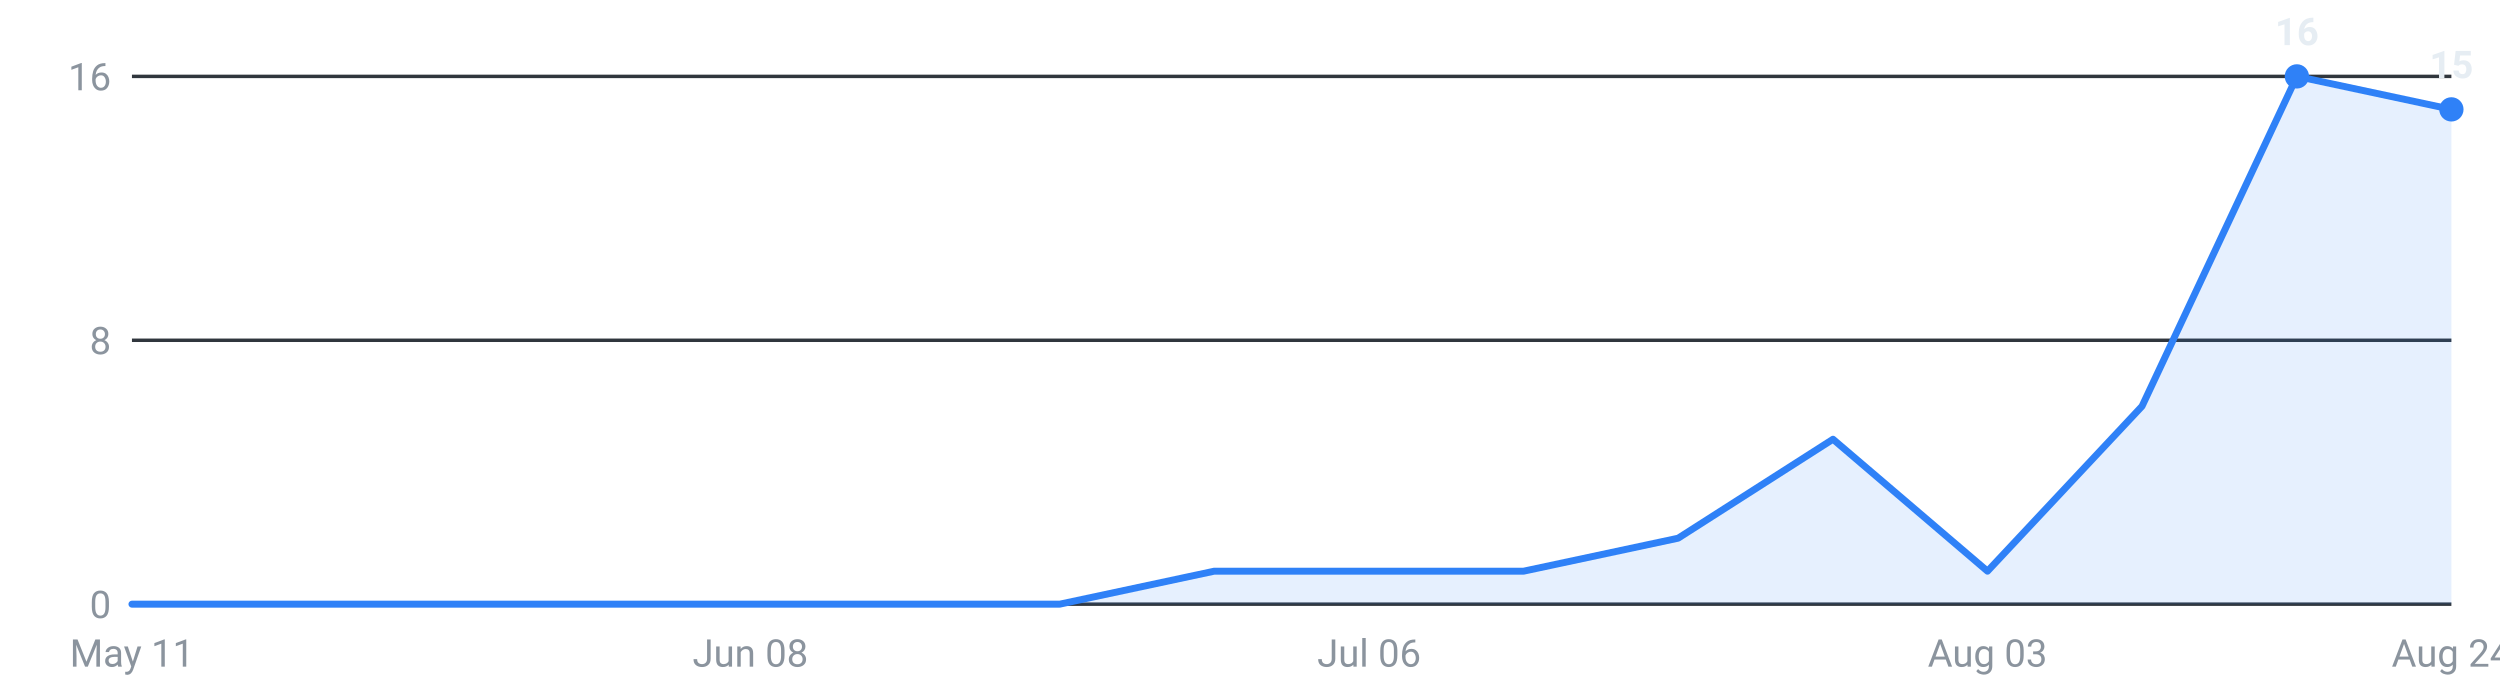
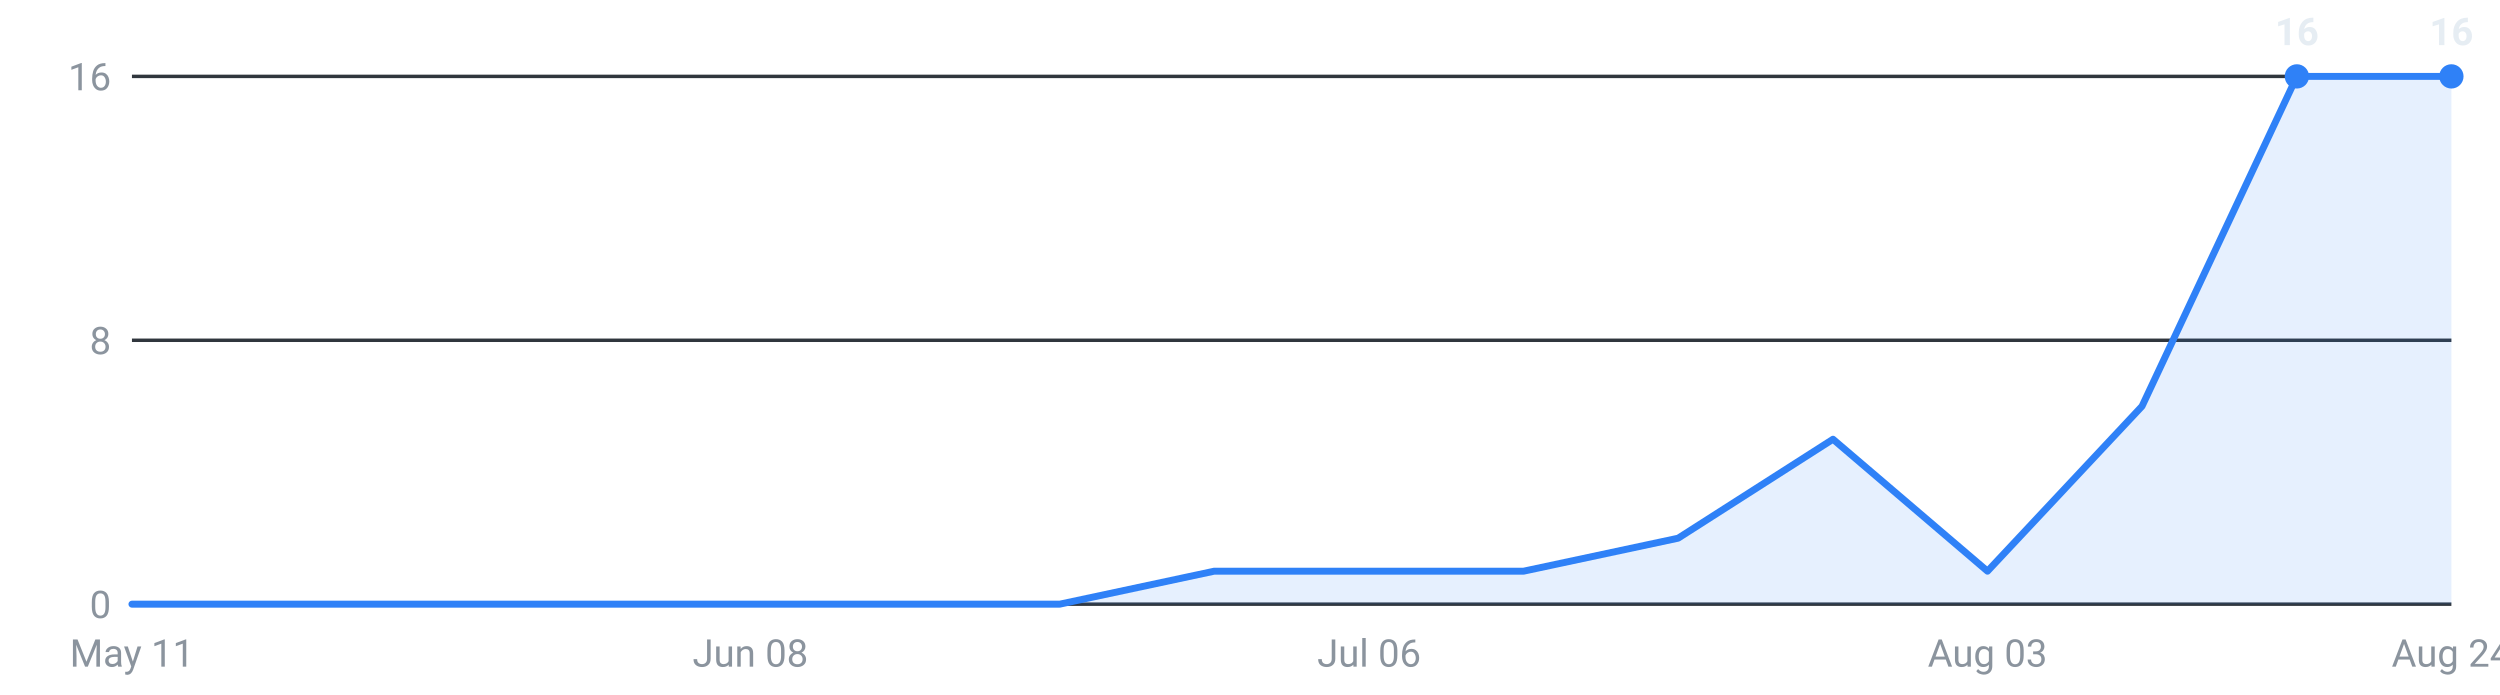
<svg xmlns="http://www.w3.org/2000/svg" viewBox="0 0 720 200" width="720" height="200" role="img" aria-label="Internships posted per week, last 16 weeks">
  <g font-family="-apple-system,Segoe UI,Roboto,sans-serif" font-size="11">
    <line x1="38" y1="174.0" x2="706" y2="174.0" stroke="#30363d" stroke-width="1" />
    <text x="32" y="178.0" text-anchor="end" fill="#8b949e">0</text>
    <line x1="38" y1="98.0" x2="706" y2="98.0" stroke="#30363d" stroke-width="1" />
    <text x="32" y="102.0" text-anchor="end" fill="#8b949e">8</text>
    <line x1="38" y1="22.0" x2="706" y2="22.0" stroke="#30363d" stroke-width="1" />
    <text x="32" y="26.0" text-anchor="end" fill="#8b949e">16</text>
-     <path d="M38.0,174 L38.0,174.0 L82.5,174.0 L127.1,174.0 L171.6,174.0 L216.1,174.0 L260.7,174.0 L305.2,174.0 L349.7,164.5 L394.3,164.5 L438.8,164.5 L483.3,155.0 L527.9,126.5 L572.4,164.5 L616.9,117.0 L661.5,22.0 L706.0,31.5 L706.0,174 Z" fill="#2f81f7" fill-opacity="0.12" />
-     <polyline points="38.0,174.0 82.5,174.0 127.1,174.0 171.6,174.0 216.1,174.0 260.7,174.0 305.2,174.0 349.7,164.5 394.3,164.5 438.8,164.5 483.3,155.0 527.9,126.5 572.4,164.5 616.9,117.0 661.5,22.0 706.0,31.5" fill="none" stroke="#2f81f7" stroke-width="2" stroke-linejoin="round" stroke-linecap="round" />
+     <path d="M38.0,174 L38.0,174.0 L82.5,174.0 L127.1,174.0 L171.6,174.0 L216.1,174.0 L260.7,174.0 L305.2,174.0 L349.7,164.5 L394.3,164.5 L438.8,164.5 L483.3,155.0 L527.9,126.5 L572.4,164.5 L616.9,117.0 L661.5,22.0 L706.0,22.0 L706.0,174 Z" fill="#2f81f7" fill-opacity="0.12" />
+     <polyline points="38.0,174.0 82.5,174.0 127.1,174.0 171.6,174.0 216.1,174.0 260.7,174.0 305.2,174.0 349.7,164.5 394.3,164.5 438.8,164.5 483.3,155.0 527.9,126.5 572.4,164.5 616.9,117.0 661.5,22.0 706.0,22.0" fill="none" stroke="#2f81f7" stroke-width="2" stroke-linejoin="round" stroke-linecap="round" />
    <circle cx="661.5" cy="22.0" r="3.5" fill="#2f81f7" />
    <text x="661.5" y="13.0" text-anchor="middle" fill="#e6edf3" font-weight="600">16</text>
-     <circle cx="706.0" cy="31.5" r="3.5" fill="#2f81f7" />
-     <text x="706.0" y="22.5" text-anchor="middle" fill="#e6edf3" font-weight="600">15</text>
+     <circle cx="706.0" cy="22.0" r="3.5" fill="#2f81f7" />
+     <text x="706.0" y="13.0" text-anchor="middle" fill="#e6edf3" font-weight="600">16</text>
    <text x="38.0" y="192" text-anchor="middle" fill="#8b949e">May 11</text>
    <text x="216.1" y="192" text-anchor="middle" fill="#8b949e">Jun 08</text>
    <text x="394.3" y="192" text-anchor="middle" fill="#8b949e">Jul 06</text>
    <text x="572.4" y="192" text-anchor="middle" fill="#8b949e">Aug 03</text>
    <text x="706.0" y="192" text-anchor="middle" fill="#8b949e">Aug 24</text>
  </g>
</svg>
